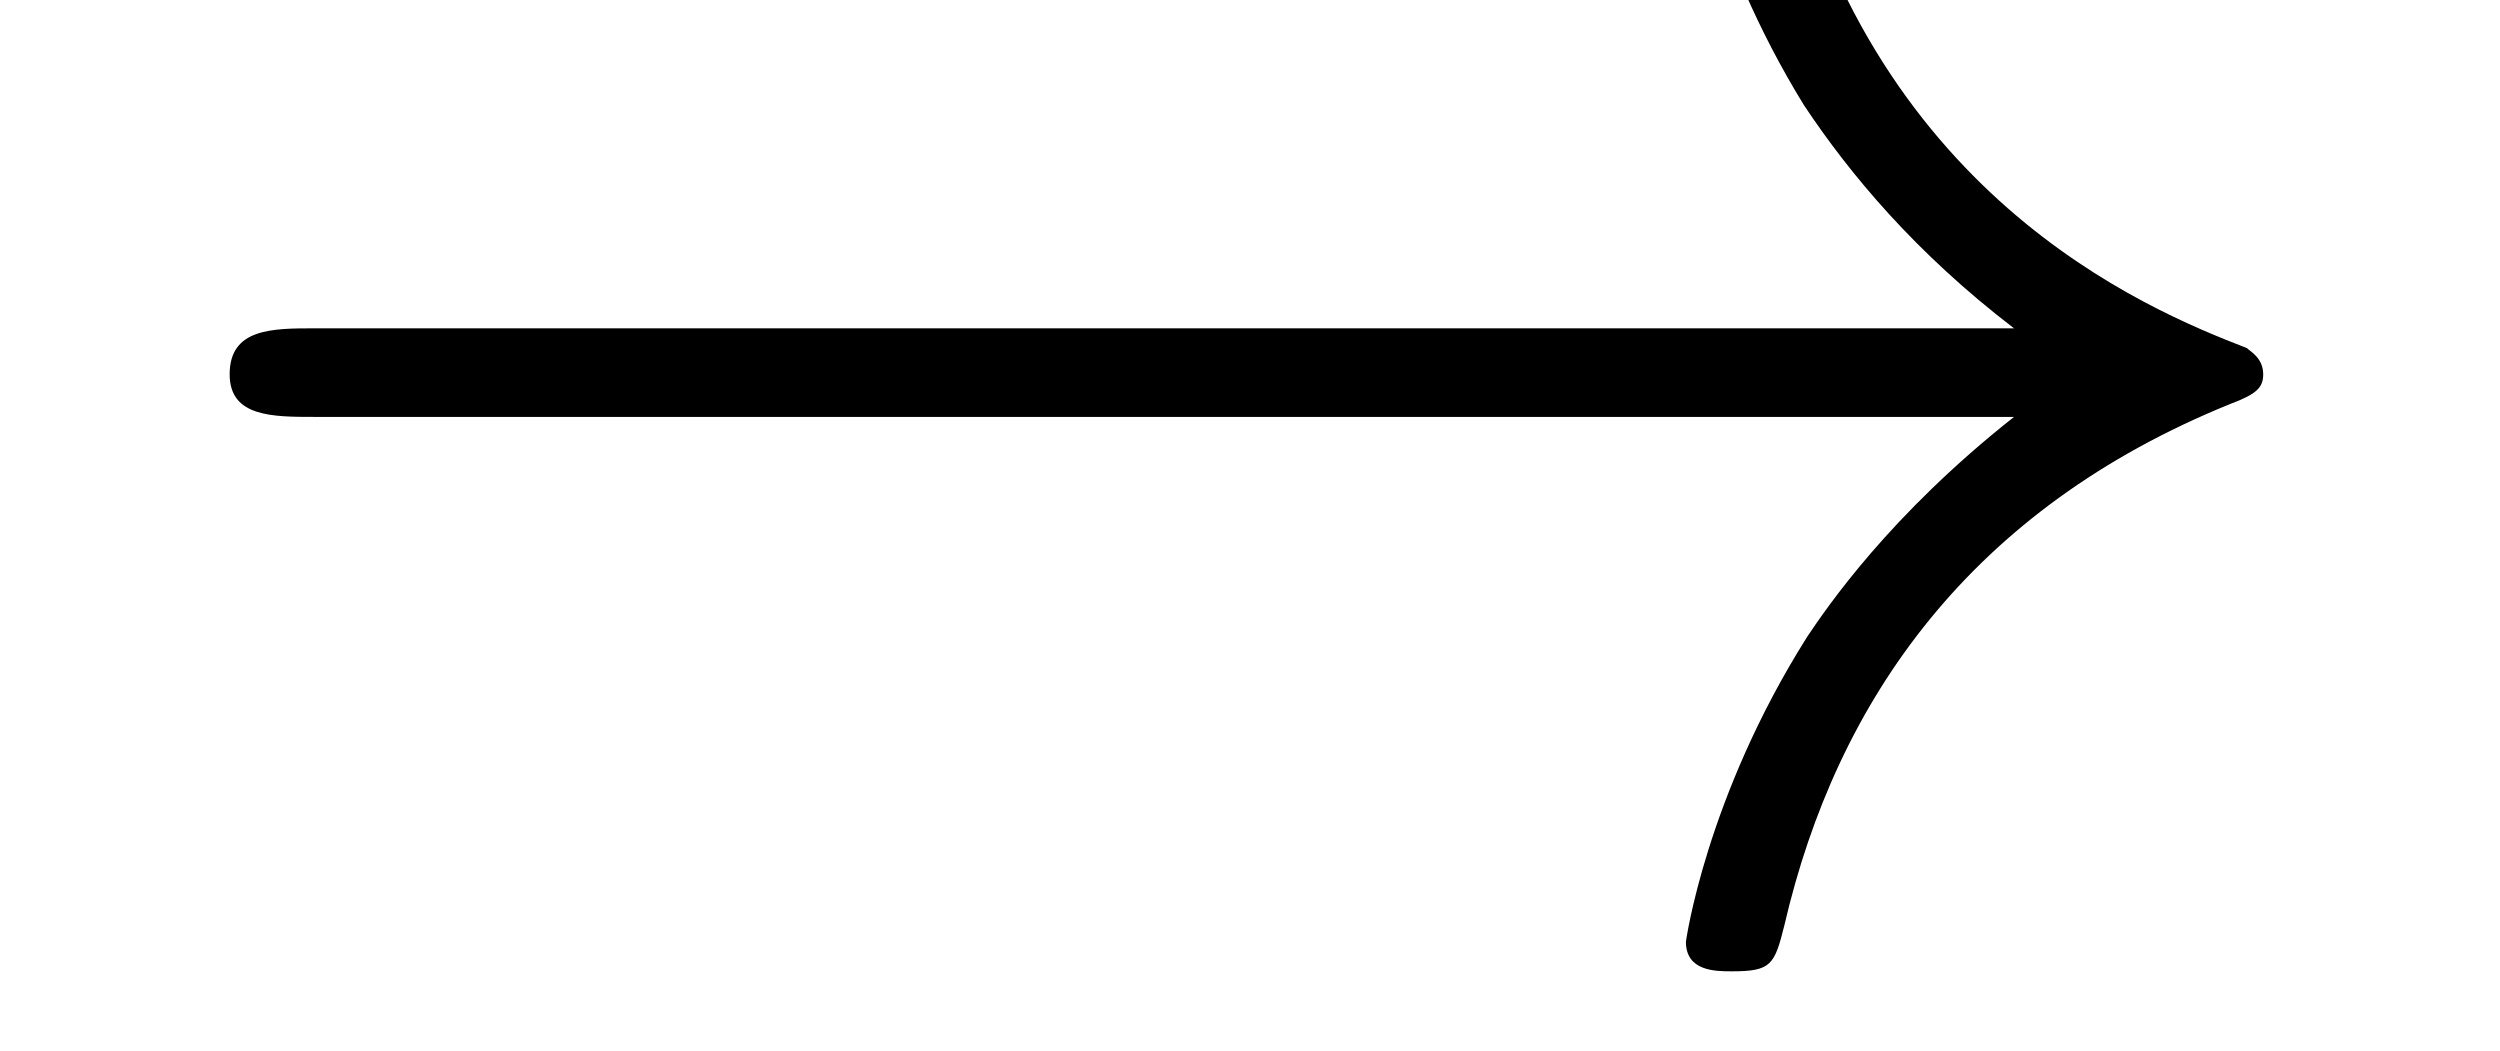
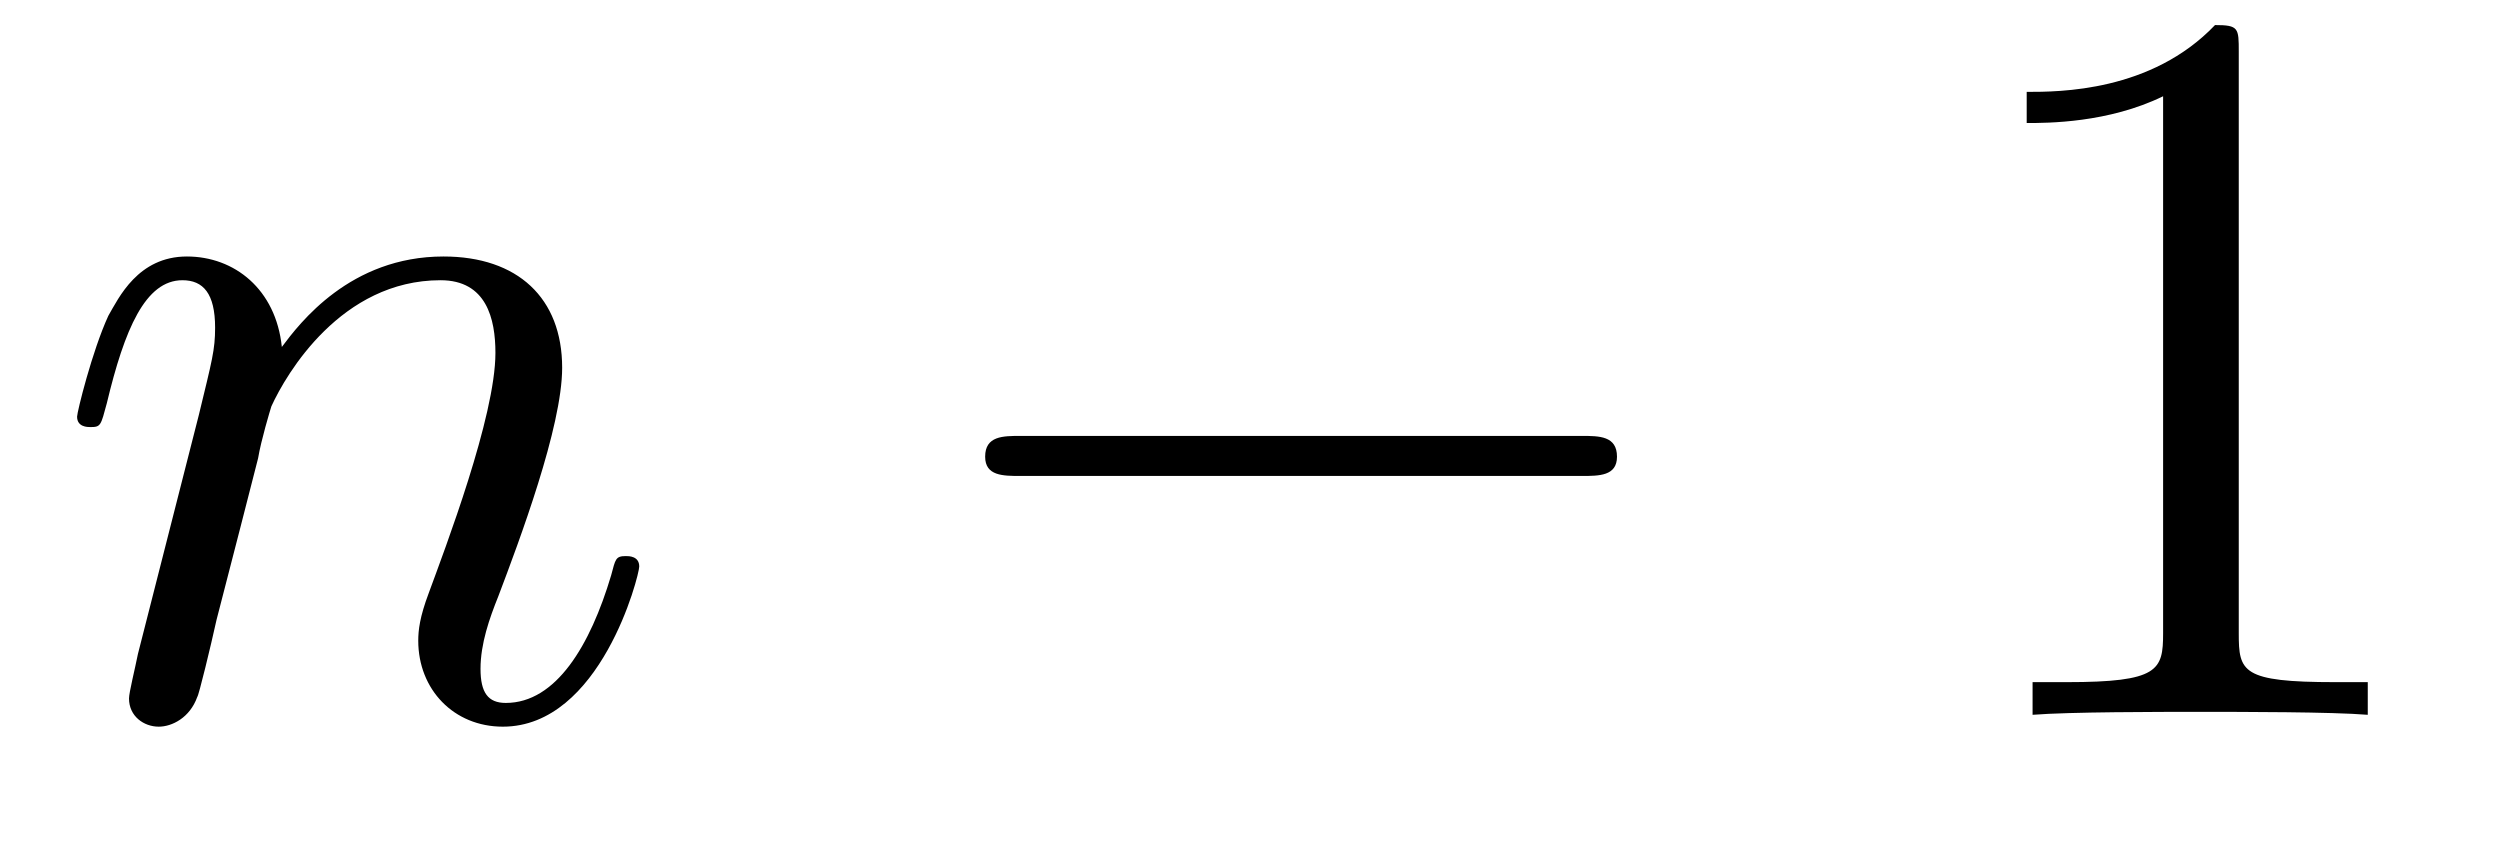
- <svg xmlns="http://www.w3.org/2000/svg" xmlns:xlink="http://www.w3.org/1999/xlink" viewBox="0 0 11.909 5.002">
+ <svg xmlns="http://www.w3.org/2000/svg" xmlns:xlink="http://www.w3.org/1999/xlink" viewBox="0 0 26.336 8.939">
  <defs>
    <g>
      <g id="glyph-0-0">
-         <path d="M 9.094 -2.516 C 8.5 -2.047 8.203 -1.609 8.109 -1.469 C 7.625 -0.703 7.531 -0.016 7.531 -0.016 C 7.531 0.125 7.672 0.125 7.75 0.125 C 7.938 0.125 7.953 0.094 8 -0.094 C 8.25 -1.172 8.891 -2.078 10.125 -2.578 C 10.25 -2.625 10.281 -2.656 10.281 -2.719 C 10.281 -2.797 10.219 -2.828 10.203 -2.844 C 9.719 -3.031 8.391 -3.578 7.984 -5.406 C 7.953 -5.547 7.938 -5.578 7.75 -5.578 C 7.672 -5.578 7.531 -5.578 7.531 -5.438 C 7.531 -5.422 7.641 -4.734 8.094 -4 C 8.312 -3.672 8.625 -3.297 9.094 -2.938 L 1 -2.938 C 0.797 -2.938 0.594 -2.938 0.594 -2.719 C 0.594 -2.516 0.797 -2.516 1 -2.516 Z M 9.094 -2.516 " />
+         <path d="M 0.953 -0.641 C 0.922 -0.484 0.859 -0.234 0.859 -0.172 C 0.859 0.016 1.016 0.125 1.172 0.125 C 1.312 0.125 1.5 0.031 1.578 -0.188 C 1.594 -0.203 1.719 -0.719 1.781 -1 L 2.031 -1.969 C 2.094 -2.219 2.156 -2.453 2.219 -2.703 C 2.25 -2.891 2.344 -3.203 2.359 -3.25 C 2.516 -3.594 3.094 -4.578 4.141 -4.578 C 4.625 -4.578 4.719 -4.172 4.719 -3.812 C 4.719 -3.141 4.188 -1.75 4.016 -1.281 C 3.922 -1.031 3.906 -0.891 3.906 -0.781 C 3.906 -0.266 4.281 0.125 4.797 0.125 C 5.828 0.125 6.234 -1.469 6.234 -1.562 C 6.234 -1.672 6.125 -1.672 6.094 -1.672 C 5.984 -1.672 5.984 -1.641 5.938 -1.469 C 5.719 -0.734 5.359 -0.125 4.828 -0.125 C 4.641 -0.125 4.562 -0.234 4.562 -0.484 C 4.562 -0.75 4.656 -1.016 4.75 -1.25 C 4.969 -1.828 5.422 -3.031 5.422 -3.656 C 5.422 -4.391 4.953 -4.828 4.172 -4.828 C 3.188 -4.828 2.656 -4.125 2.469 -3.875 C 2.406 -4.484 1.969 -4.828 1.469 -4.828 C 0.953 -4.828 0.75 -4.391 0.641 -4.203 C 0.469 -3.828 0.312 -3.188 0.312 -3.141 C 0.312 -3.031 0.422 -3.031 0.453 -3.031 C 0.562 -3.031 0.562 -3.047 0.625 -3.281 C 0.812 -4.062 1.031 -4.578 1.422 -4.578 C 1.641 -4.578 1.766 -4.438 1.766 -4.078 C 1.766 -3.844 1.734 -3.734 1.594 -3.156 Z M 0.953 -0.641 " />
+       </g>
+       <g id="glyph-1-0">
+         <path d="M 7.188 -2.516 C 7.375 -2.516 7.562 -2.516 7.562 -2.719 C 7.562 -2.938 7.375 -2.938 7.188 -2.938 L 1.281 -2.938 C 1.094 -2.938 0.906 -2.938 0.906 -2.719 C 0.906 -2.516 1.094 -2.516 1.281 -2.516 Z M 7.188 -2.516 " />
+       </g>
+       <g id="glyph-2-0">
+         <path d="M 3.203 -6.984 C 3.203 -7.234 3.203 -7.266 2.953 -7.266 C 2.281 -6.562 1.312 -6.562 0.969 -6.562 L 0.969 -6.234 C 1.188 -6.234 1.828 -6.234 2.406 -6.516 L 2.406 -0.859 C 2.406 -0.469 2.359 -0.344 1.391 -0.344 L 1.031 -0.344 L 1.031 0 C 1.422 -0.031 2.359 -0.031 2.797 -0.031 C 3.234 -0.031 4.188 -0.031 4.562 0 L 4.562 -0.344 L 4.219 -0.344 C 3.234 -0.344 3.203 -0.453 3.203 -0.859 Z M 3.203 -6.984 " />
      </g>
    </g>
  </defs>
  <g fill="rgb(0%, 0%, 0%)" fill-opacity="1">
-     <use xlink:href="#glyph-0-0" x="0.5" y="4.502" />
+     <use xlink:href="#glyph-0-0" x="0.5" y="7.53" />
+   </g>
+   <g fill="rgb(0%, 0%, 0%)" fill-opacity="1">
+     <use xlink:href="#glyph-1-0" x="9.472" y="7.53" />
+   </g>
+   <g fill="rgb(0%, 0%, 0%)" fill-opacity="1">
+     <use xlink:href="#glyph-2-0" x="20.381" y="7.53" />
  </g>
</svg>
